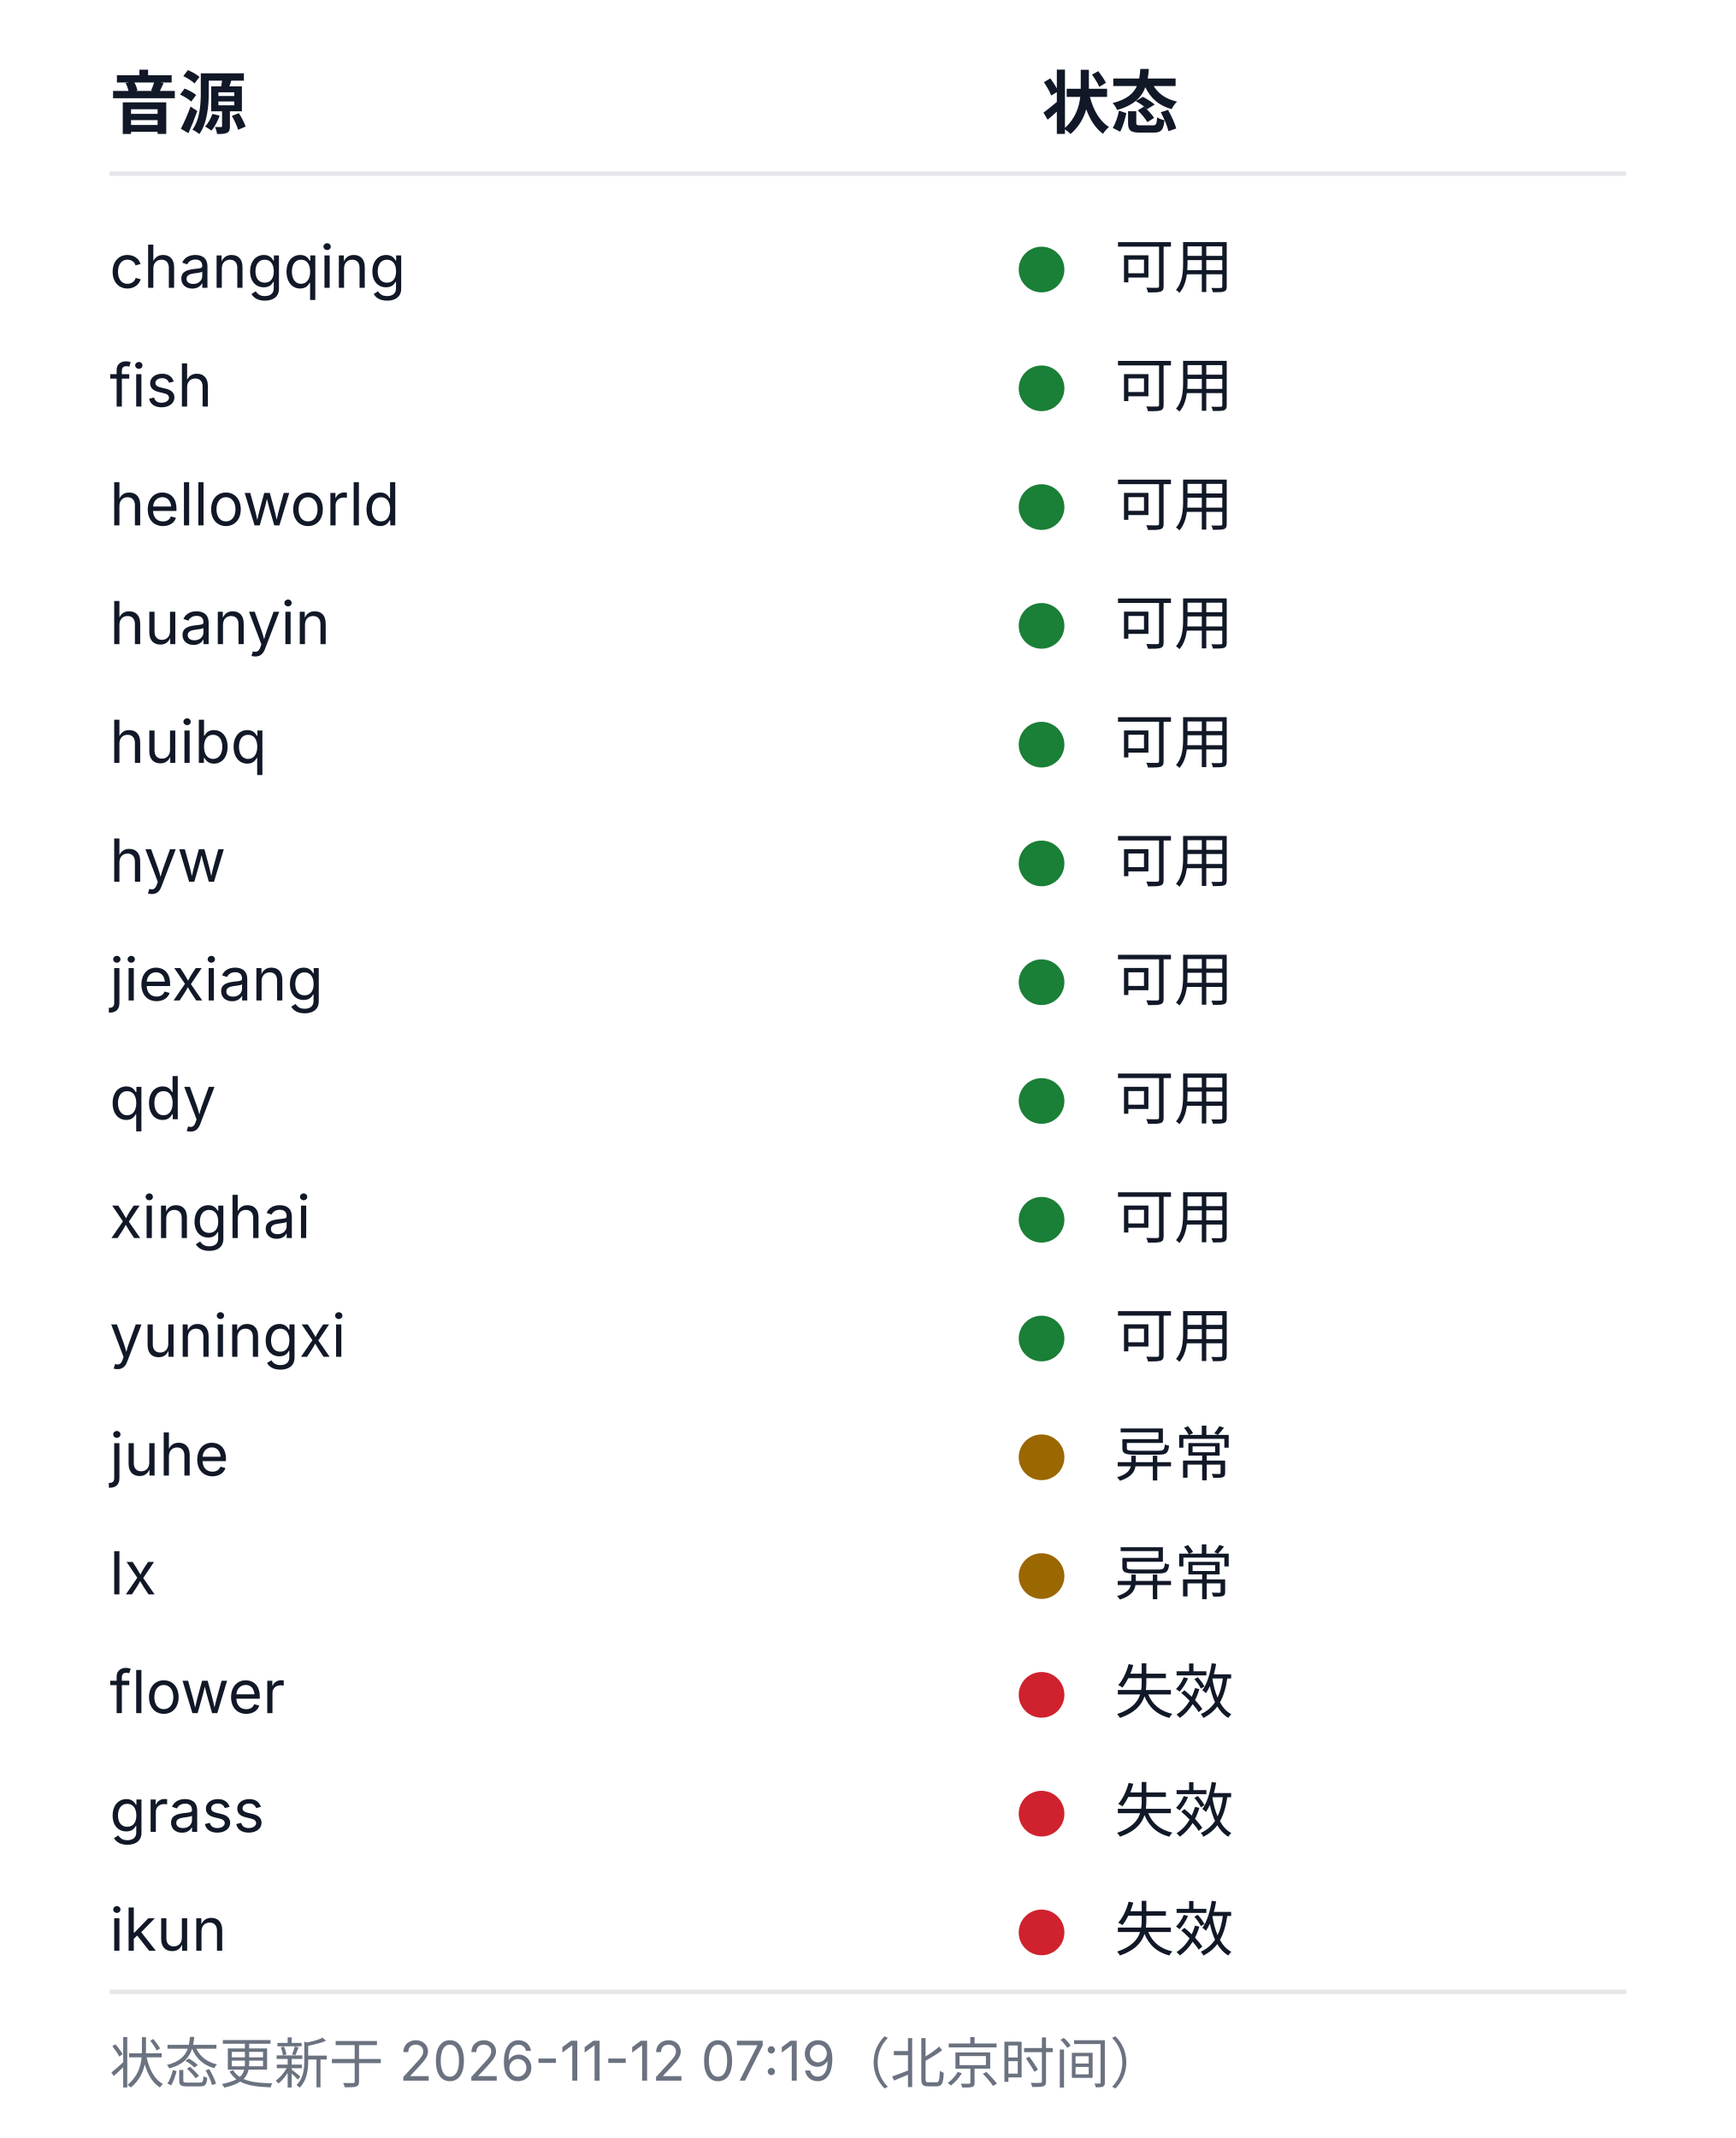
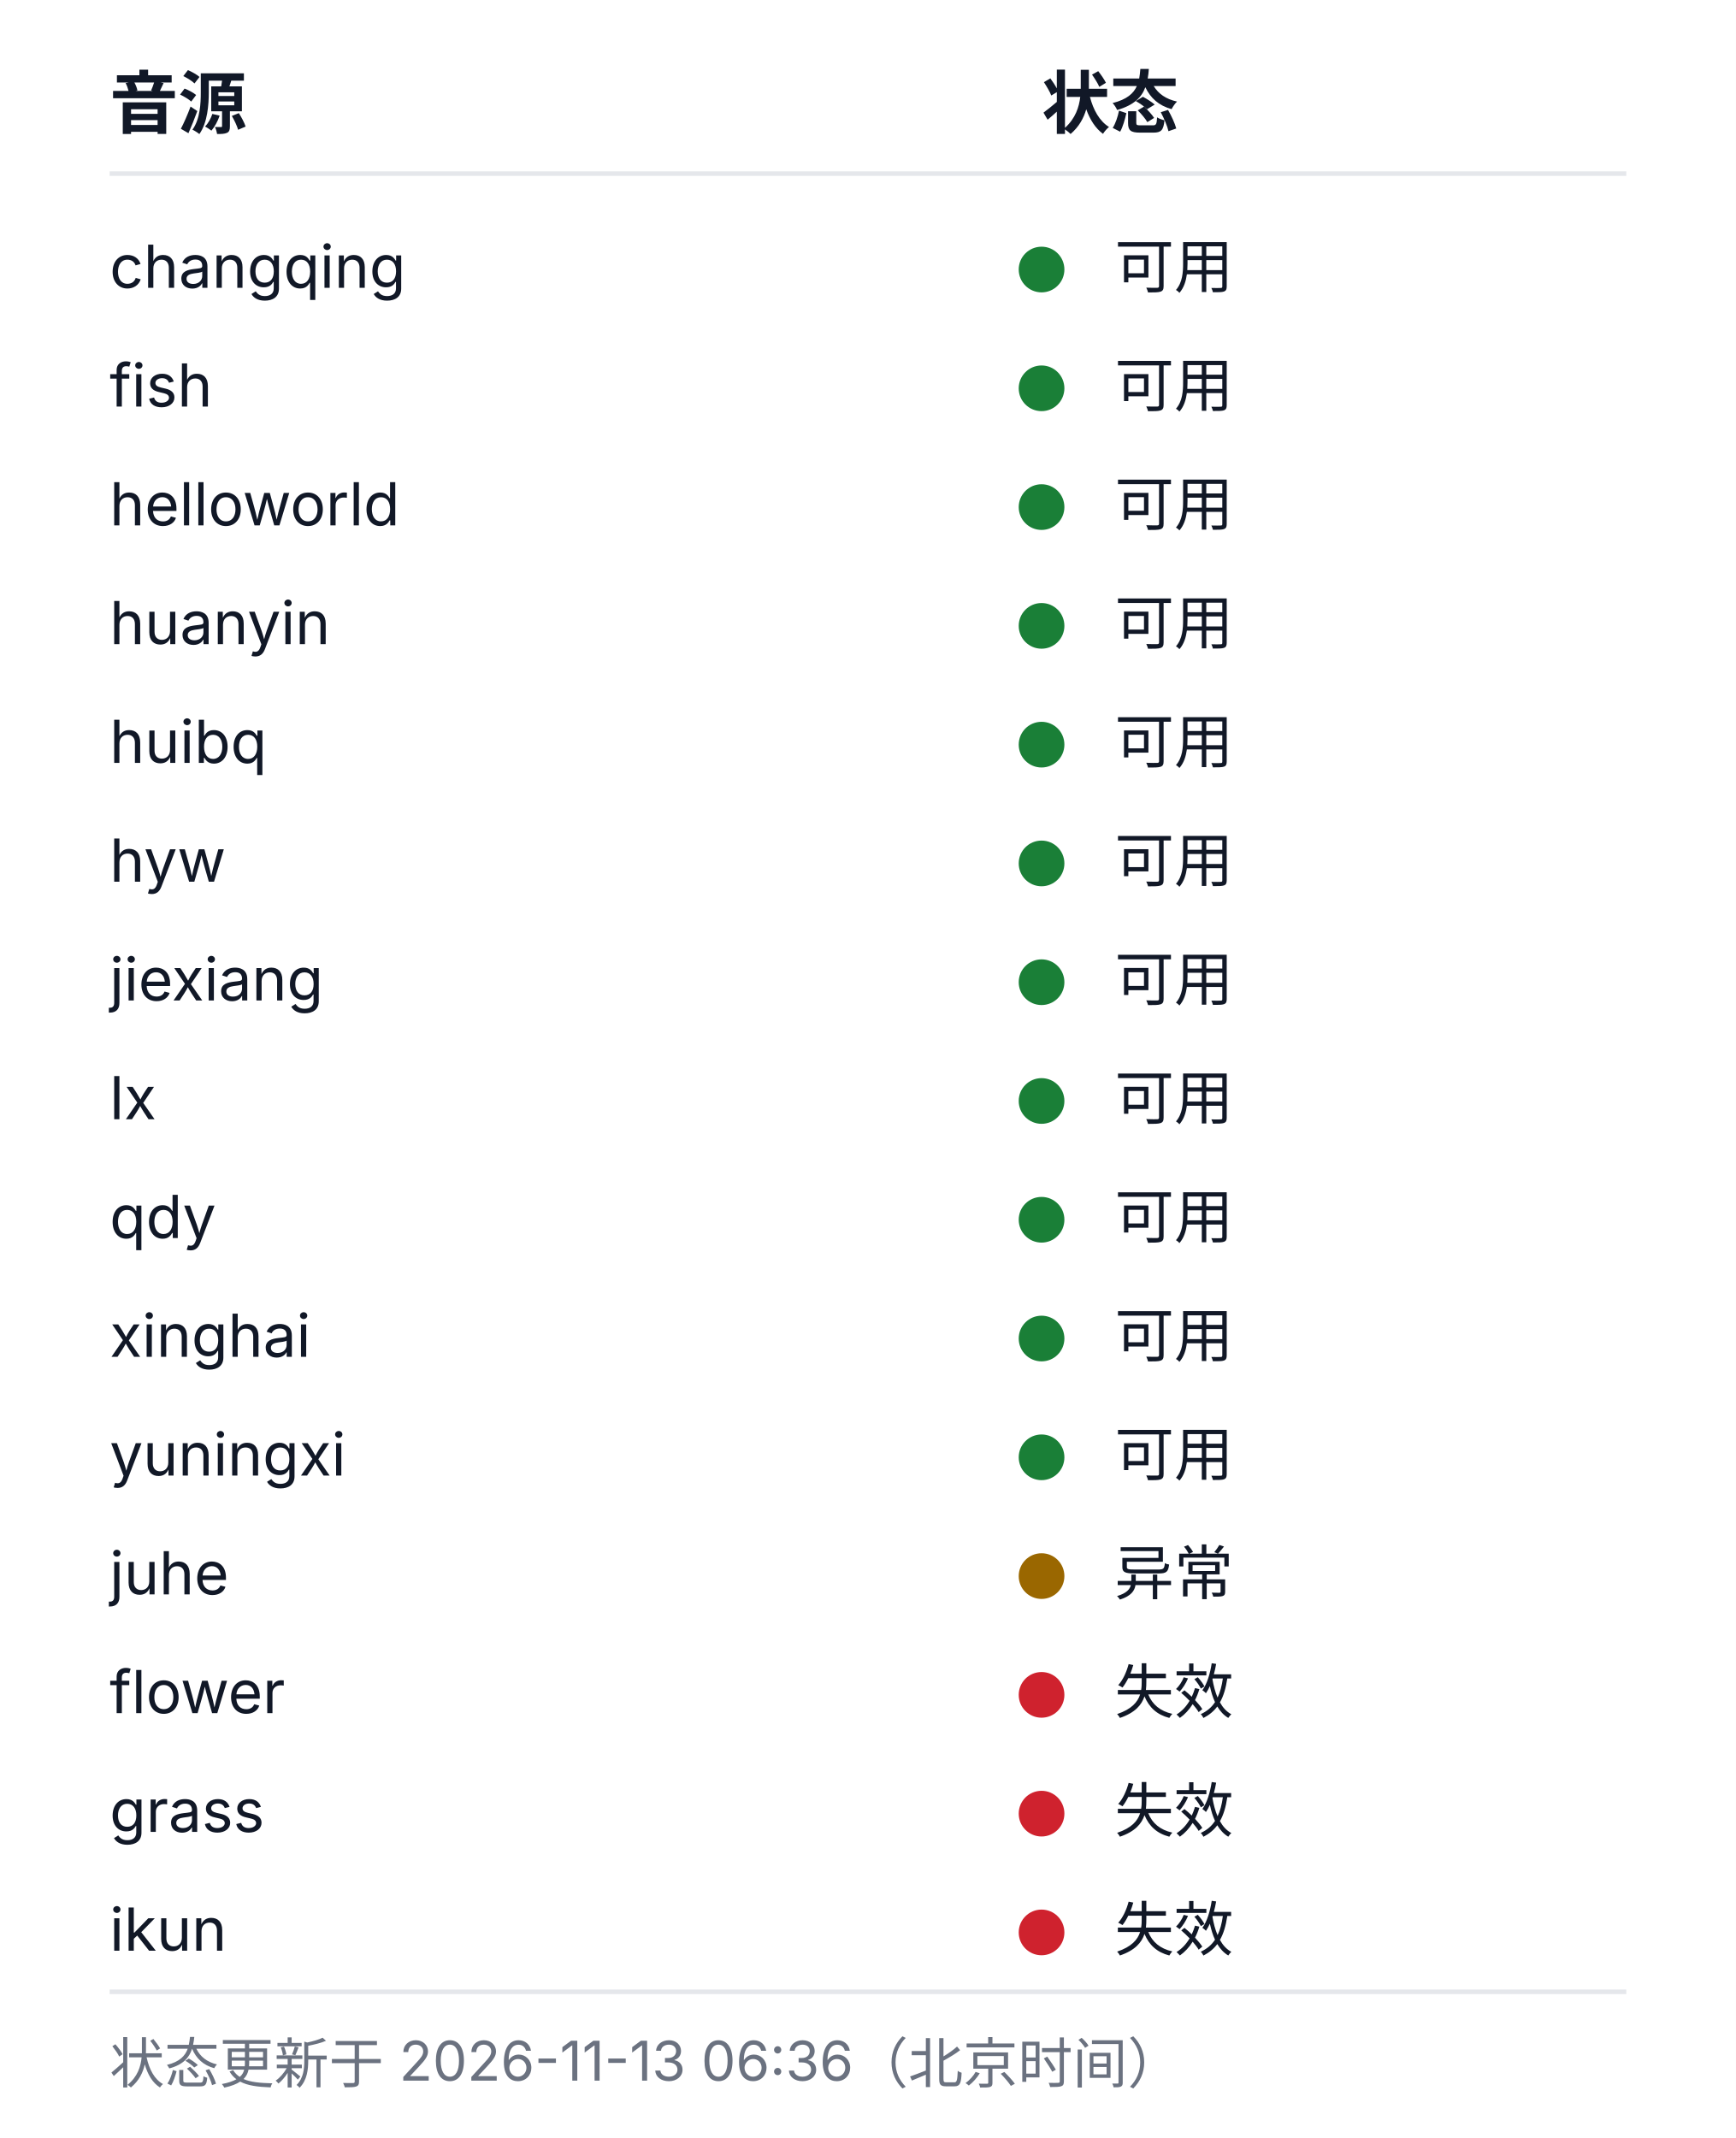
<svg xmlns="http://www.w3.org/2000/svg" width="380" height="468" viewBox="0 0 380 468" role="img" aria-labelledby="health-title health-desc">
  <style>
  .bg{fill:#ffffff}
  .rule{stroke:#e5e7eb;stroke-width:1}
  .fg{fill:#111827}
  .muted{fill:#6b7280}
  .fg,.muted{font-family:-apple-system, BlinkMacSystemFont, 'Segoe UI', 'Noto Sans SC', 'Microsoft YaHei', sans-serif}
  .h{font-size:15px;font-weight:600}
  .cell{font-size:13px;font-weight:400}
  .foot{font-size:12px;font-weight:400}
  .ok{fill:#1a7f37}.warn{fill:#9a6700}.dead{fill:#cf222e}.na{fill:#8250df}
  @media (prefers-color-scheme: dark){
    .bg{fill:#0d1117}
    .rule{stroke:#21262d}
    .fg{fill:#c9d1d9}
    .muted{fill:#8b949e}
    .ok{fill:#3fb950}.warn{fill:#d29922}.dead{fill:#f85149}.na{fill:#a371f7}
  }
</style>
  <rect class="bg" width="380" height="468" />
  <text class="fg h" x="24" y="28">音源</text>
  <text class="fg h" x="228" y="28">状态</text>
  <line class="rule" x1="24" y1="38" x2="356" y2="38" />
  <text class="fg cell" x="24" y="63">changqing</text>
  <circle class="dot ok" cx="228" cy="59" r="5" />
  <text class="fg cell" x="244" y="63">可用</text>
  <text class="fg cell" x="24" y="89">fish</text>
  <circle class="dot ok" cx="228" cy="85" r="5" />
  <text class="fg cell" x="244" y="89">可用</text>
  <text class="fg cell" x="24" y="115">helloworld</text>
  <circle class="dot ok" cx="228" cy="111" r="5" />
  <text class="fg cell" x="244" y="115">可用</text>
  <text class="fg cell" x="24" y="141">huanyin</text>
  <circle class="dot ok" cx="228" cy="137" r="5" />
  <text class="fg cell" x="244" y="141">可用</text>
  <text class="fg cell" x="24" y="167">huibq</text>
  <circle class="dot ok" cx="228" cy="163" r="5" />
  <text class="fg cell" x="244" y="167">可用</text>
  <text class="fg cell" x="24" y="193">hyw</text>
  <circle class="dot ok" cx="228" cy="189" r="5" />
  <text class="fg cell" x="244" y="193">可用</text>
  <text class="fg cell" x="24" y="219">jiexiang</text>
  <circle class="dot ok" cx="228" cy="215" r="5" />
  <text class="fg cell" x="244" y="219">可用</text>
-   <text class="fg cell" x="24" y="245">qdy</text>
+   <text class="fg cell" x="24" y="245">lx</text>
  <circle class="dot ok" cx="228" cy="241" r="5" />
  <text class="fg cell" x="244" y="245">可用</text>
-   <text class="fg cell" x="24" y="271">xinghai</text>
+   <text class="fg cell" x="24" y="271">qdy</text>
  <circle class="dot ok" cx="228" cy="267" r="5" />
  <text class="fg cell" x="244" y="271">可用</text>
-   <text class="fg cell" x="24" y="297">yuningxi</text>
+   <text class="fg cell" x="24" y="297">xinghai</text>
  <circle class="dot ok" cx="228" cy="293" r="5" />
  <text class="fg cell" x="244" y="297">可用</text>
-   <text class="fg cell" x="24" y="323">juhe</text>
-   <circle class="dot warn" cx="228" cy="319" r="5" />
-   <text class="fg cell" x="244" y="323">异常</text>
-   <text class="fg cell" x="24" y="349">lx</text>
+   <text class="fg cell" x="24" y="323">yuningxi</text>
+   <circle class="dot ok" cx="228" cy="319" r="5" />
+   <text class="fg cell" x="244" y="323">可用</text>
+   <text class="fg cell" x="24" y="349">juhe</text>
  <circle class="dot warn" cx="228" cy="345" r="5" />
  <text class="fg cell" x="244" y="349">异常</text>
  <text class="fg cell" x="24" y="375">flower</text>
  <circle class="dot dead" cx="228" cy="371" r="5" />
  <text class="fg cell" x="244" y="375">失效</text>
  <text class="fg cell" x="24" y="401">grass</text>
  <circle class="dot dead" cx="228" cy="397" r="5" />
  <text class="fg cell" x="244" y="401">失效</text>
  <text class="fg cell" x="24" y="427">ikun</text>
  <circle class="dot dead" cx="228" cy="423" r="5" />
  <text class="fg cell" x="244" y="427">失效</text>
  <line class="rule" x1="24" y1="436" x2="356" y2="436" />
-   <text class="muted foot" x="24" y="456">状态更新于 2026-11-12 07:19（北京时间）</text>
+   <text class="muted foot" x="24" y="456">状态更新于 2026-11-13 06:36（北京时间）</text>
</svg>
